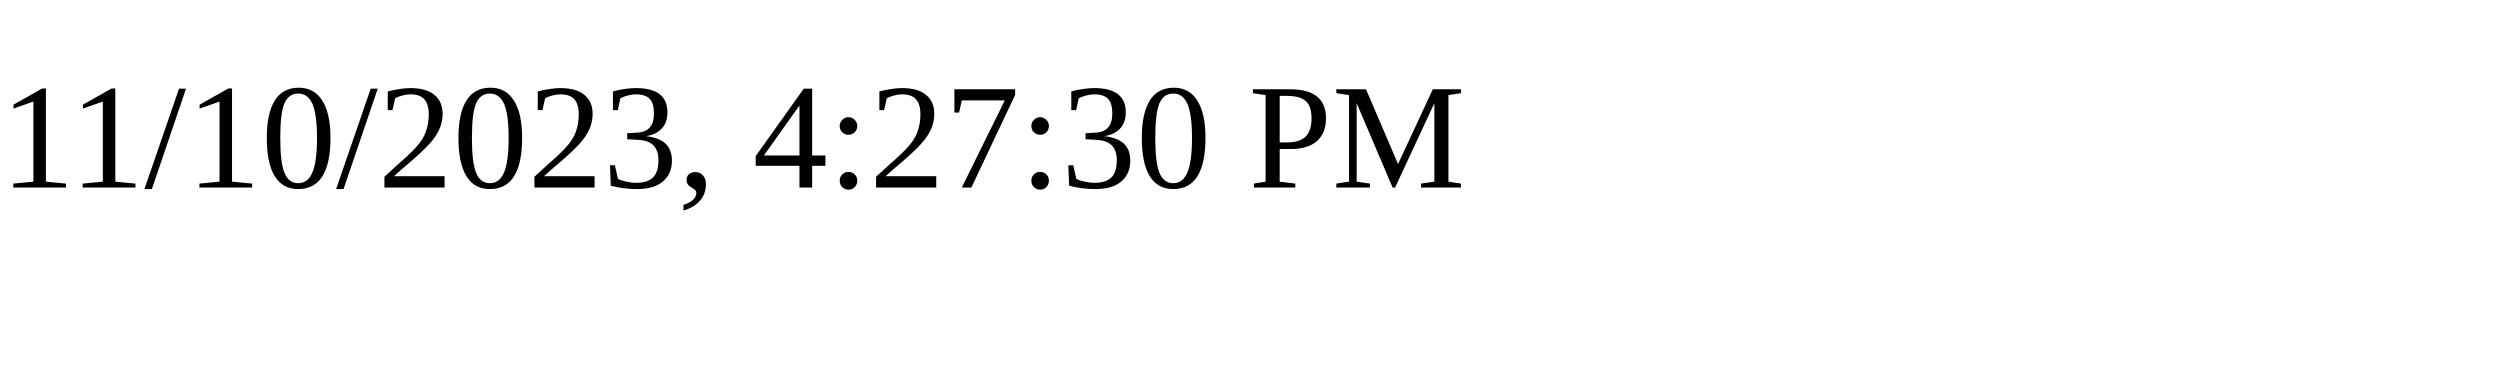
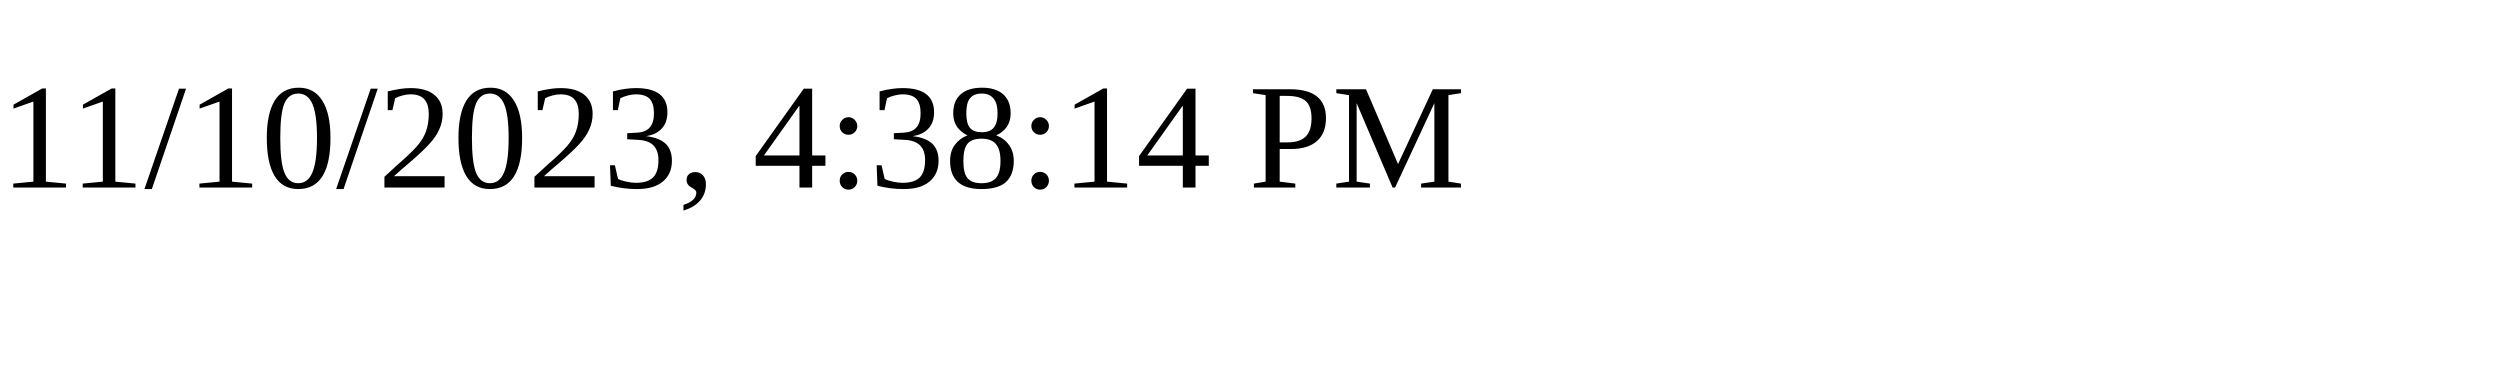
<svg xmlns="http://www.w3.org/2000/svg" height="30" width="200">
-   <text x="0" y="15">11/10/2023, 4:27:30 PM</text>
+   <text x="0" y="15">11/10/2023, 4:38:14 PM</text>
</svg>
